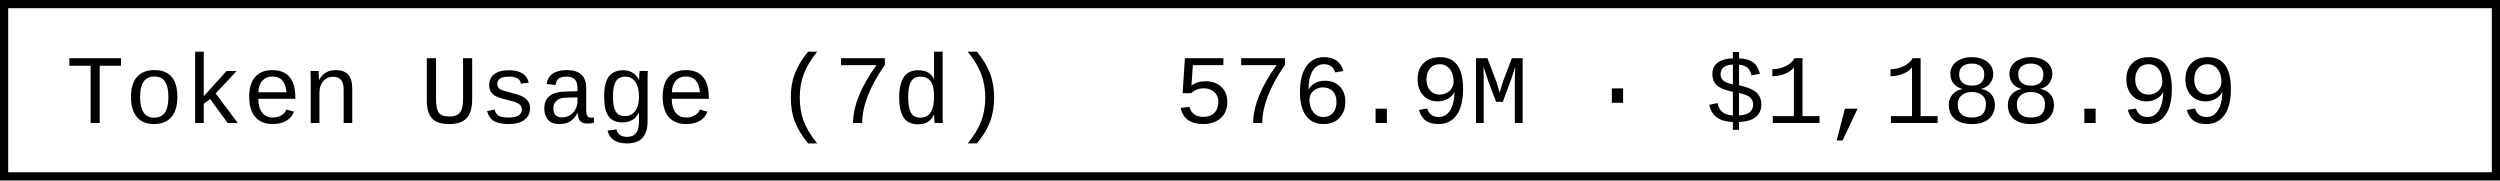
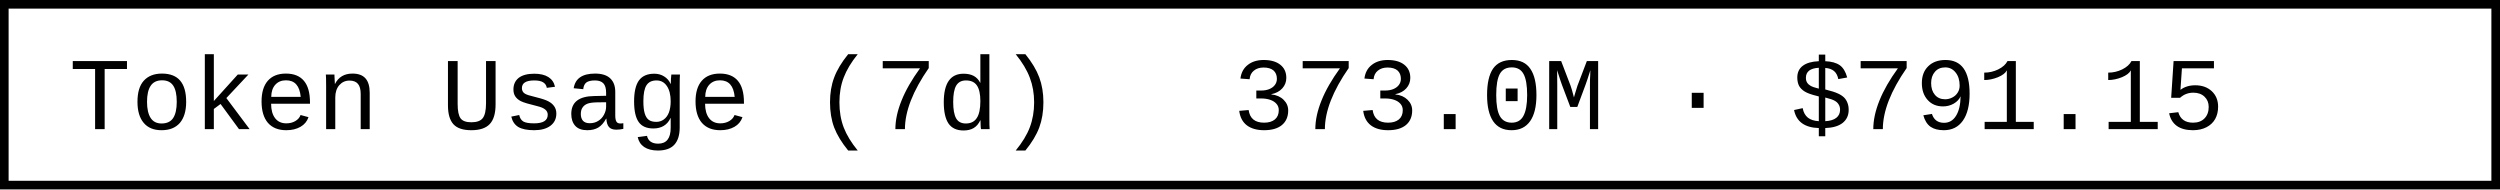
- <svg xmlns="http://www.w3.org/2000/svg" width="304.8" height="22" role="img" aria-label="Token Usage (7d): 576.9M · $1,188.99">
-   <rect x="0.5" y="0.5" width="303.8" height="21" fill="#fff" stroke="#000" stroke-width="1" />
+ <svg xmlns="http://www.w3.org/2000/svg" width="290.4" height="22" role="img" aria-label="Token Usage (7d): 373.0M · $791.15">
+   <rect x="0.5" y="0.5" width="289.4" height="21" fill="#fff" stroke="#000" stroke-width="1" />
  <g font-family="'Consolas','Monaco','Courier New',monospace" font-size="12" fill="#000">
    <text x="8" y="15">Token Usage (7d)</text>
-     <text x="143.2" y="15">576.9M · $1,188.99</text>
+     <text x="143.2" y="15">373.0M · $791.15</text>
  </g>
</svg>
